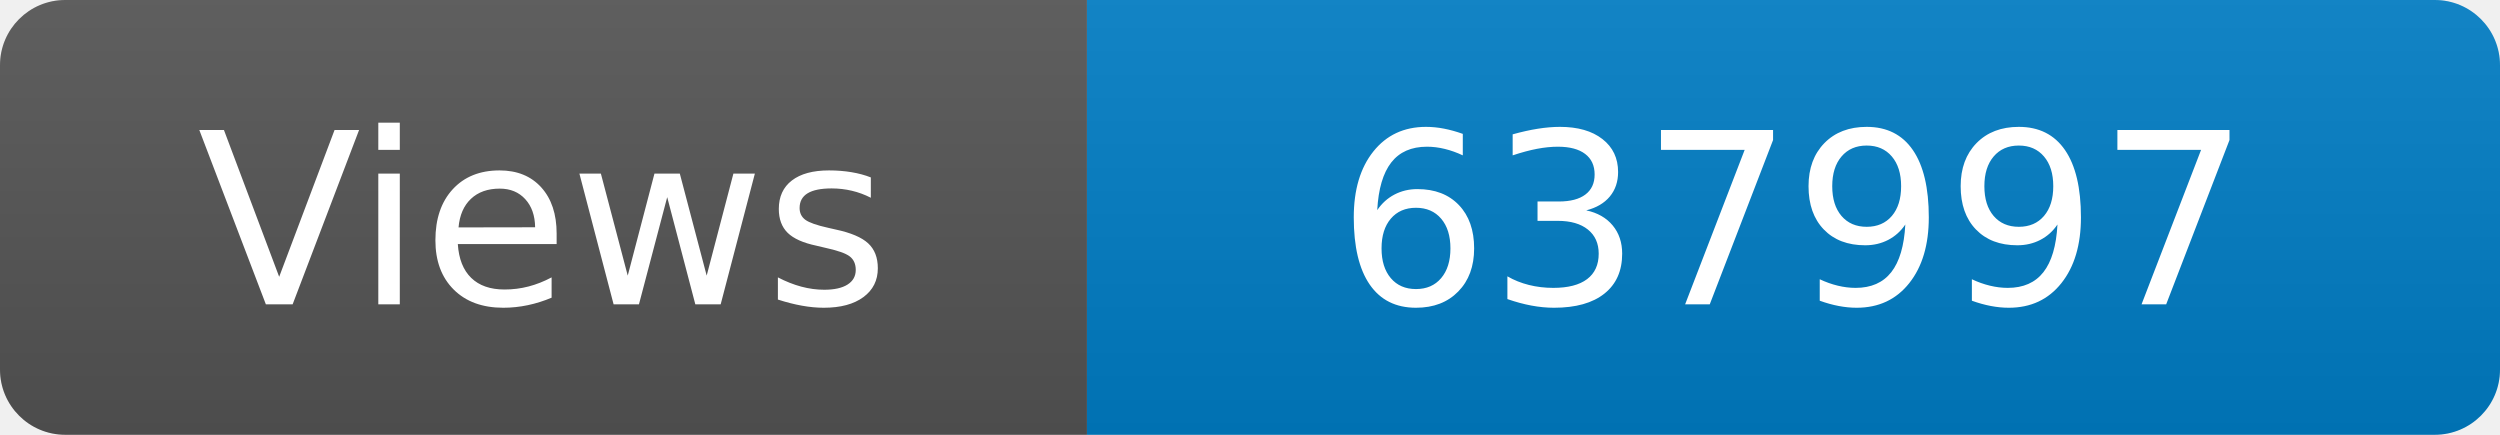
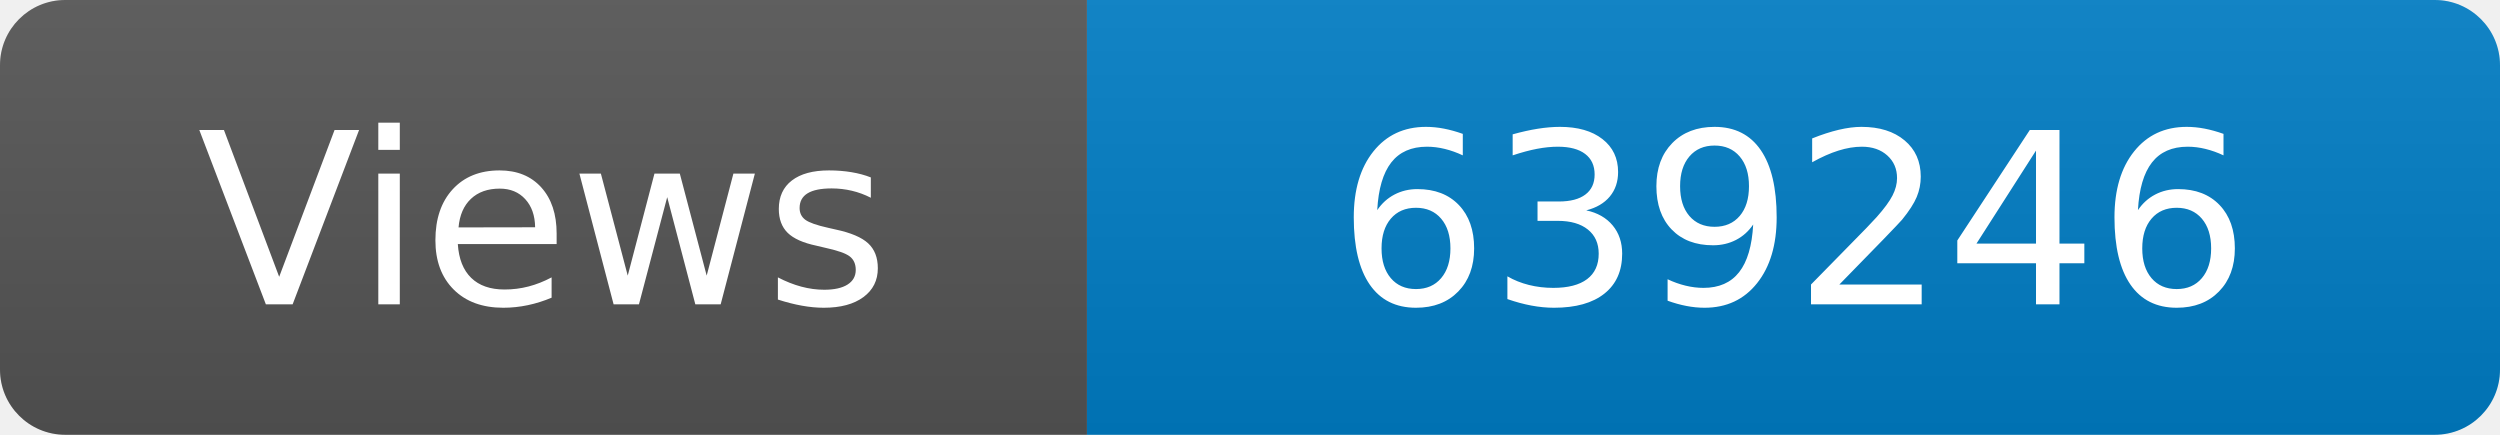
<svg xmlns="http://www.w3.org/2000/svg" width="115" height="20" role="img" aria-label="Maintained?: yes">
  <linearGradient id="s" x2="0" y2="100%">
    <stop offset="0" stop-color="#bbb" stop-opacity=".1" />
    <stop offset="1" stop-opacity=".1" />
  </linearGradient>
  <clipPath id="r">
    <rect width="115" height="20" rx="3" fill="#fff" />
  </clipPath>
  <g clip-path="url(#r)">
    <rect width="50" height="20" fill="#555" />
    <rect x="50" width="160" height="20" fill="#007ec6" />
    <rect width="115" height="20" fill="url(#s)" />
  </g>
  <g fill="#fff" text-anchor="middle" font-family="Verdana,Geneva,DejaVu Sans,sans-serif" font-size="110">
    <text x="250" y="140" transform="scale(.1)" fill="#fff">Views</text>
-     <text x="825" y="140" transform="scale(.1)" fill="#fff">637997</text>
+     <text x="825" y="140" transform="scale(.1)" fill="#fff">639246</text>
  </g>
</svg>
